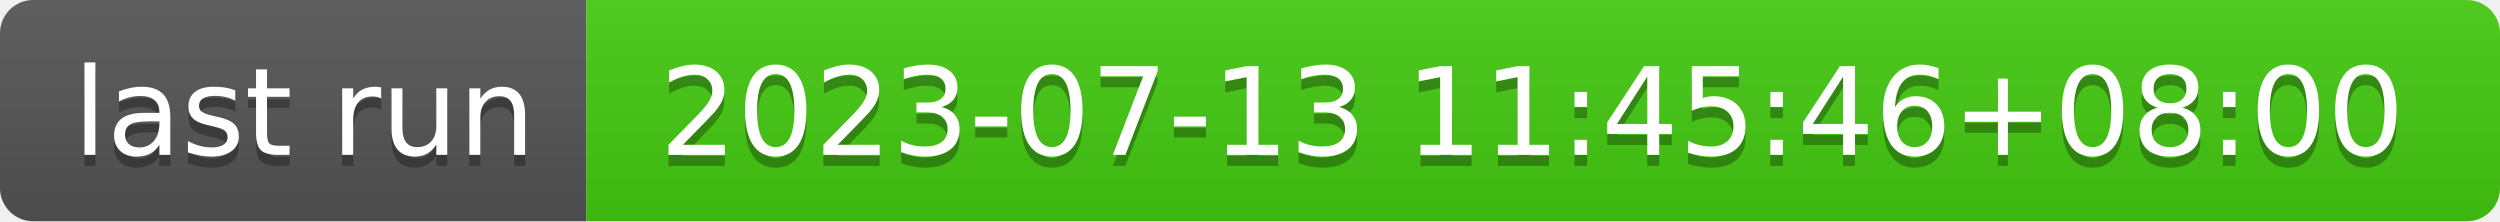
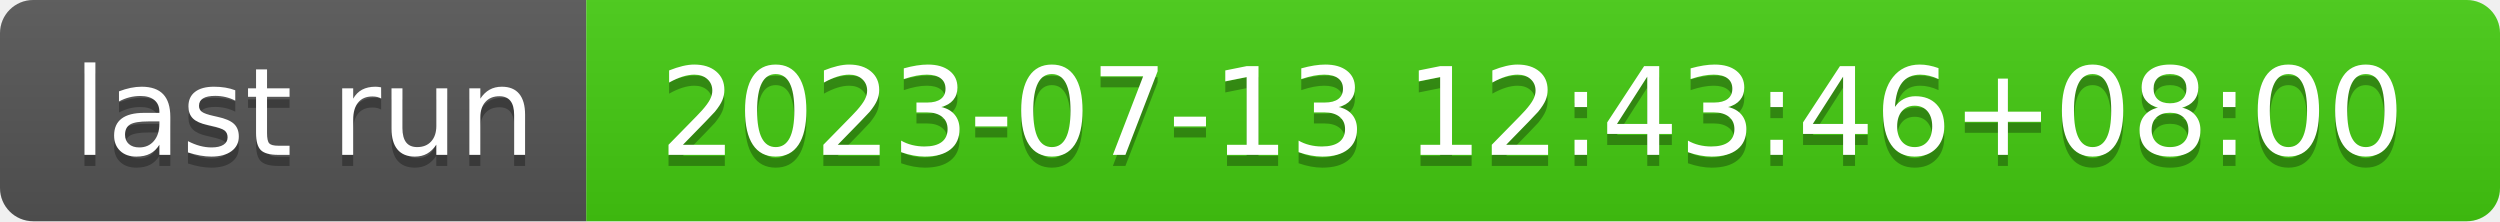
- <svg xmlns="http://www.w3.org/2000/svg" width="226" height="20" role="img" aria-label="last run: 2023-07-13 11:45:46+08:00">
+ <svg xmlns="http://www.w3.org/2000/svg" width="226" height="20" role="img" aria-label="last run: 2023-07-13 12:43:46+08:00">
  <linearGradient id="s" x2="0" y2="100%">
    <stop offset="0" stop-color="#bbb" stop-opacity=".1" />
    <stop offset="1" stop-opacity=".1" />
  </linearGradient>
  <clipPath id="r">
    <rect width="226" height="20" rx="3" fill="#fff" />
  </clipPath>
  <g clip-path="url(#r)">
    <rect width="53" height="20" fill="#555" />
    <rect x="53" width="173" height="20" fill="#4c1" />
    <rect width="226" height="20" fill="url(#s)" />
  </g>
  <g fill="#fff" text-anchor="middle" font-family="Verdana,Geneva,DejaVu Sans,sans-serif" text-rendering="geometricPrecision" font-size="110">
    <text aria-hidden="true" x="275" y="150" fill="#010101" fill-opacity=".3" transform="scale(.1)" textLength="430">last run</text>
    <text x="275" y="140" transform="scale(.1)" fill="#fff" textLength="430">last run</text>
-     <text aria-hidden="true" x="1385" y="150" fill="#010101" fill-opacity=".3" transform="scale(.1)" textLength="1630">2023-07-13 11:45:46+08:00</text>
-     <text x="1385" y="140" transform="scale(.1)" fill="#fff" textLength="1630">2023-07-13 11:45:46+08:00</text>
+     <text aria-hidden="true" x="1385" y="150" fill="#010101" fill-opacity=".3" transform="scale(.1)" textLength="1630">2023-07-13 12:43:46+08:00</text>
+     <text x="1385" y="140" transform="scale(.1)" fill="#fff" textLength="1630">2023-07-13 12:43:46+08:00</text>
  </g>
</svg>
